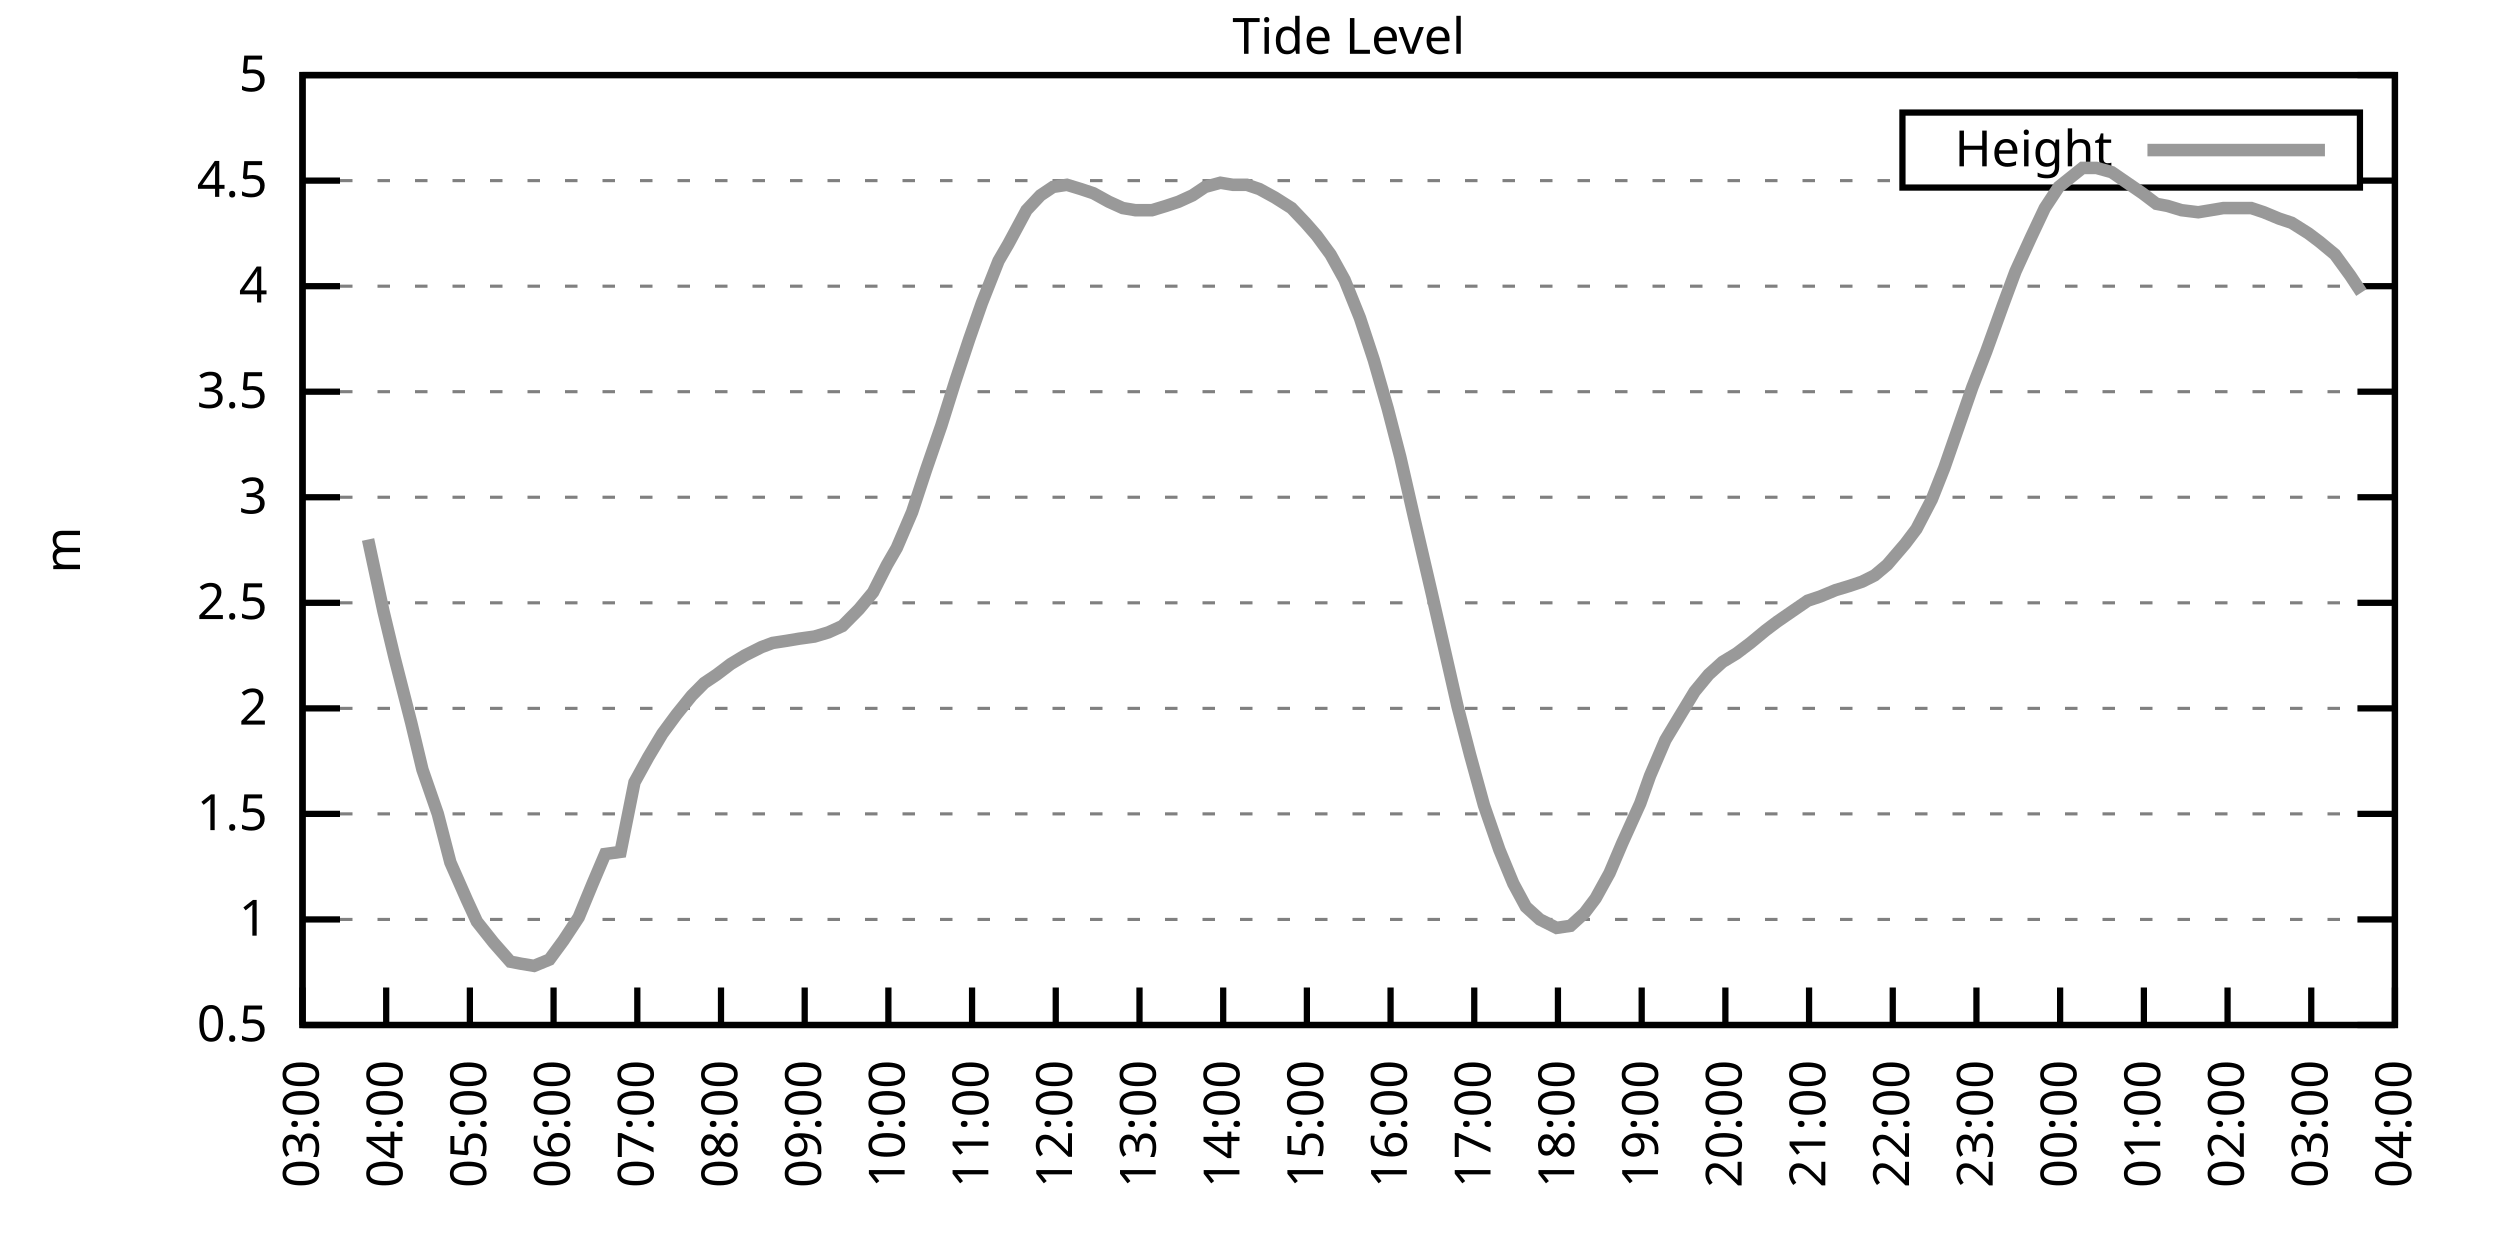
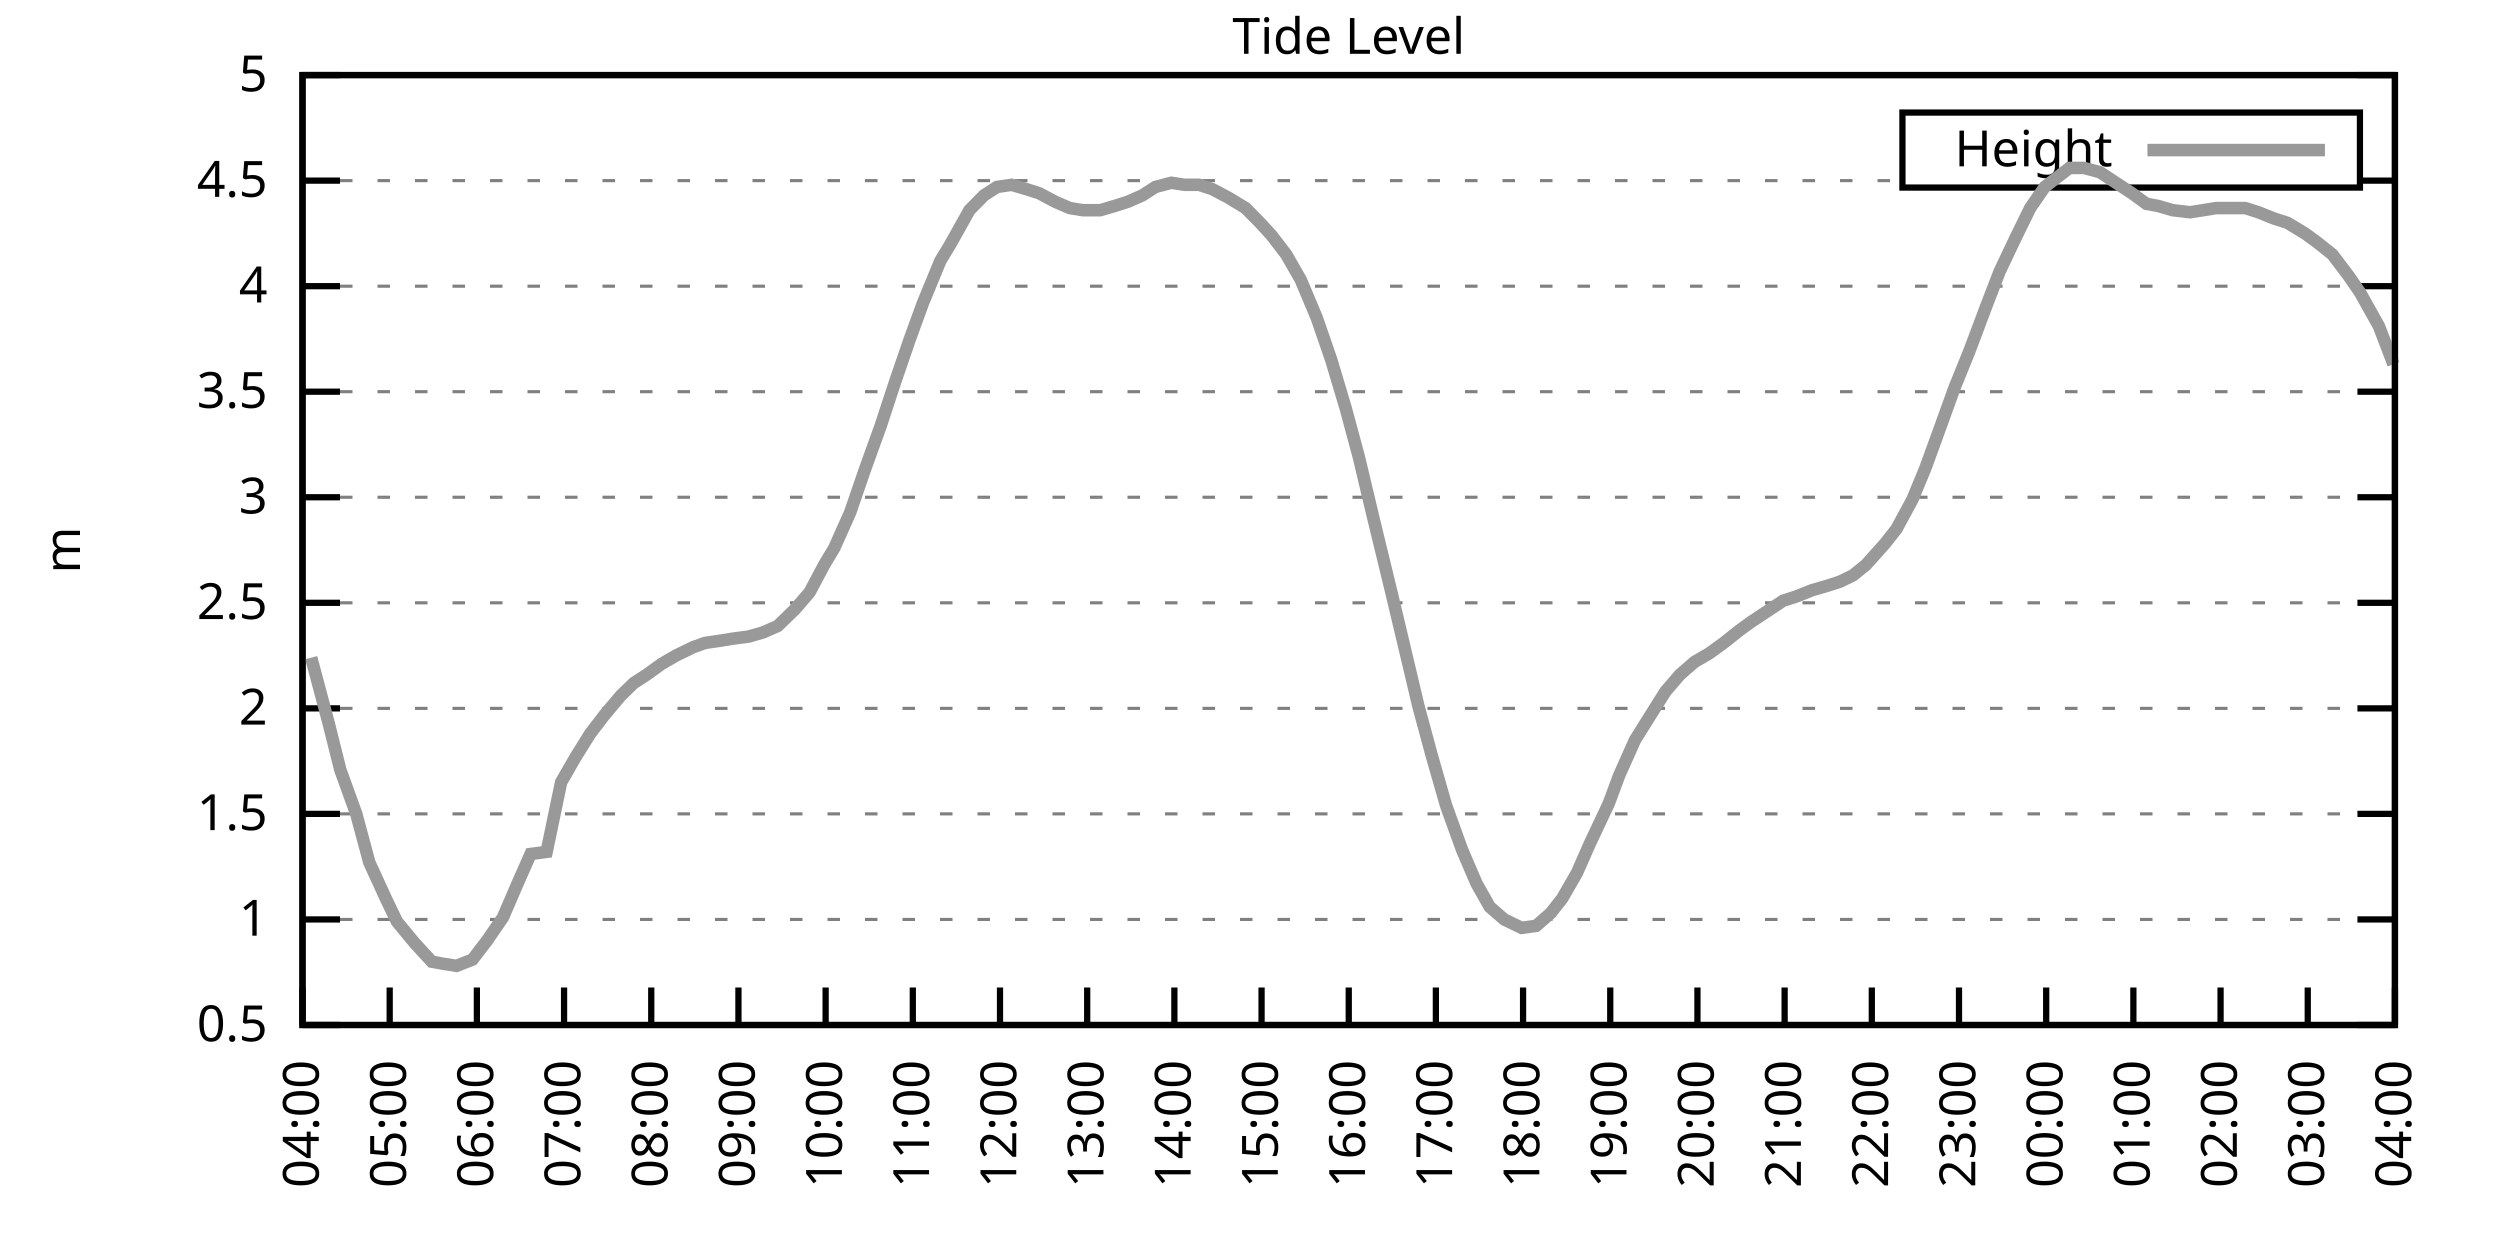
<svg xmlns="http://www.w3.org/2000/svg" xmlns:xlink="http://www.w3.org/1999/xlink" width="400" height="200" viewBox="0 0 400 200">
  <g id="gnuplot_canvas">
    <rect x="0" y="0" width="400" height="200" fill="none" />
    <defs>
      <circle id="gpDot" r="0.5" stroke-width="0.5" stroke="currentColor" />
      <path id="gpPt0" stroke-width="0.333" stroke="currentColor" d="M-1,0 h2 M0,-1 v2" />
      <path id="gpPt1" stroke-width="0.333" stroke="currentColor" d="M-1,-1 L1,1 M1,-1 L-1,1" />
      <path id="gpPt2" stroke-width="0.333" stroke="currentColor" d="M-1,0 L1,0 M0,-1 L0,1 M-1,-1 L1,1 M-1,1 L1,-1" />
      <rect id="gpPt3" stroke-width="0.333" stroke="currentColor" x="-1" y="-1" width="2" height="2" />
      <rect id="gpPt4" stroke-width="0.333" stroke="currentColor" fill="currentColor" x="-1" y="-1" width="2" height="2" />
      <circle id="gpPt5" stroke-width="0.333" stroke="currentColor" cx="0" cy="0" r="1" />
      <use xlink:href="#gpPt5" id="gpPt6" fill="currentColor" stroke="none" />
      <path id="gpPt7" stroke-width="0.333" stroke="currentColor" d="M0,-1.33 L-1.33,0.67 L1.33,0.67 z" />
      <use xlink:href="#gpPt7" id="gpPt8" fill="currentColor" stroke="none" />
      <use xlink:href="#gpPt7" id="gpPt9" stroke="currentColor" transform="rotate(180)" />
      <use xlink:href="#gpPt9" id="gpPt10" fill="currentColor" stroke="none" />
      <use xlink:href="#gpPt3" id="gpPt11" stroke="currentColor" transform="rotate(45)" />
      <use xlink:href="#gpPt11" id="gpPt12" fill="currentColor" stroke="none" />
      <path id="gpPt13" stroke-width="0.333" stroke="currentColor" d="M0,1.330 L1.265,0.411 L0.782,-1.067 L-0.782,-1.076 L-1.265,0.411 z" />
      <use xlink:href="#gpPt13" id="gpPt14" fill="currentColor" stroke="none" />
      <filter id="textbox" filterUnits="objectBoundingBox" x="0" y="0" height="1" width="1">
        <feFlood flood-color="white" flood-opacity="1" result="bgnd" />
        <feComposite in="SourceGraphic" in2="bgnd" operator="atop" />
      </filter>
      <filter id="greybox" filterUnits="objectBoundingBox" x="0" y="0" height="1" width="1">
        <feFlood flood-color="lightgrey" flood-opacity="1" result="grey" />
        <feComposite in="SourceGraphic" in2="grey" operator="atop" />
      </filter>
    </defs>
    <g fill="none" color="white" stroke="currentColor" stroke-width="1.00" stroke-linecap="butt" stroke-linejoin="miter">
</g>
    <g fill="none" color="black" stroke="currentColor" stroke-width="1.00" stroke-linecap="butt" stroke-linejoin="miter">
      <g stroke="none" shape-rendering="crispEdges">
        <polygon fill="rgb(255, 255, 255)" points="48.40,164.00 383.18,164.00 383.18,12.02 48.40,12.02 " />
      </g>
    </g>
    <g fill="none" color="black" stroke="currentColor" stroke-width="1.00" stroke-linecap="butt" stroke-linejoin="miter">
</g>
    <g fill="none" color="black" stroke="black" stroke-width="0.50" stroke-linecap="butt" stroke-linejoin="miter">
</g>
    <g fill="none" color="gray" stroke="currentColor" stroke-width="0.50" stroke-linecap="butt" stroke-linejoin="miter">
      <path stroke="gray" stroke-dasharray="2,4" class="gridline" d="M48.40,164.00 L383.19,164.00  " />
    </g>
    <g fill="none" color="gray" stroke="gray" stroke-width="1.00" stroke-linecap="butt" stroke-linejoin="miter">
</g>
    <g fill="none" color="black" stroke="currentColor" stroke-width="1.00" stroke-linecap="butt" stroke-linejoin="miter">
      <path stroke="black" d="M48.40,164.00 L54.40,164.00 M383.19,164.00 L377.19,164.00  " />
      <g transform="translate(42.80,166.60)" stroke="none" fill="black" font-family="Sans" font-size="8.00" text-anchor="end">
        <text>
          <tspan font-family="Sans"> 0.5</tspan>
        </text>
      </g>
    </g>
    <g fill="none" color="black" stroke="currentColor" stroke-width="1.00" stroke-linecap="butt" stroke-linejoin="miter">
</g>
    <g fill="none" color="black" stroke="black" stroke-width="0.50" stroke-linecap="butt" stroke-linejoin="miter">
</g>
    <g fill="none" color="gray" stroke="currentColor" stroke-width="0.50" stroke-linecap="butt" stroke-linejoin="miter">
      <path stroke="gray" stroke-dasharray="2,4" class="gridline" d="M48.40,147.11 L383.19,147.11  " />
    </g>
    <g fill="none" color="gray" stroke="gray" stroke-width="1.00" stroke-linecap="butt" stroke-linejoin="miter">
</g>
    <g fill="none" color="black" stroke="currentColor" stroke-width="1.00" stroke-linecap="butt" stroke-linejoin="miter">
      <path stroke="black" d="M48.40,147.11 L54.40,147.11 M383.19,147.11 L377.19,147.11  " />
      <g transform="translate(42.80,149.71)" stroke="none" fill="black" font-family="Sans" font-size="8.00" text-anchor="end">
        <text>
          <tspan font-family="Sans"> 1</tspan>
        </text>
      </g>
    </g>
    <g fill="none" color="black" stroke="currentColor" stroke-width="1.00" stroke-linecap="butt" stroke-linejoin="miter">
</g>
    <g fill="none" color="black" stroke="black" stroke-width="0.50" stroke-linecap="butt" stroke-linejoin="miter">
</g>
    <g fill="none" color="gray" stroke="currentColor" stroke-width="0.50" stroke-linecap="butt" stroke-linejoin="miter">
      <path stroke="gray" stroke-dasharray="2,4" class="gridline" d="M48.40,130.22 L383.19,130.22  " />
    </g>
    <g fill="none" color="gray" stroke="gray" stroke-width="1.00" stroke-linecap="butt" stroke-linejoin="miter">
</g>
    <g fill="none" color="black" stroke="currentColor" stroke-width="1.00" stroke-linecap="butt" stroke-linejoin="miter">
      <path stroke="black" d="M48.40,130.22 L54.40,130.22 M383.19,130.22 L377.19,130.22  " />
      <g transform="translate(42.80,132.82)" stroke="none" fill="black" font-family="Sans" font-size="8.00" text-anchor="end">
        <text>
          <tspan font-family="Sans"> 1.5</tspan>
        </text>
      </g>
    </g>
    <g fill="none" color="black" stroke="currentColor" stroke-width="1.00" stroke-linecap="butt" stroke-linejoin="miter">
</g>
    <g fill="none" color="black" stroke="black" stroke-width="0.50" stroke-linecap="butt" stroke-linejoin="miter">
</g>
    <g fill="none" color="gray" stroke="currentColor" stroke-width="0.50" stroke-linecap="butt" stroke-linejoin="miter">
      <path stroke="gray" stroke-dasharray="2,4" class="gridline" d="M48.40,113.34 L383.19,113.34  " />
    </g>
    <g fill="none" color="gray" stroke="gray" stroke-width="1.00" stroke-linecap="butt" stroke-linejoin="miter">
</g>
    <g fill="none" color="black" stroke="currentColor" stroke-width="1.00" stroke-linecap="butt" stroke-linejoin="miter">
      <path stroke="black" d="M48.40,113.34 L54.40,113.34 M383.19,113.34 L377.19,113.34  " />
      <g transform="translate(42.80,115.94)" stroke="none" fill="black" font-family="Sans" font-size="8.00" text-anchor="end">
        <text>
          <tspan font-family="Sans"> 2</tspan>
        </text>
      </g>
    </g>
    <g fill="none" color="black" stroke="currentColor" stroke-width="1.00" stroke-linecap="butt" stroke-linejoin="miter">
</g>
    <g fill="none" color="black" stroke="black" stroke-width="0.50" stroke-linecap="butt" stroke-linejoin="miter">
</g>
    <g fill="none" color="gray" stroke="currentColor" stroke-width="0.50" stroke-linecap="butt" stroke-linejoin="miter">
      <path stroke="gray" stroke-dasharray="2,4" class="gridline" d="M48.40,96.45 L383.19,96.45  " />
    </g>
    <g fill="none" color="gray" stroke="gray" stroke-width="1.00" stroke-linecap="butt" stroke-linejoin="miter">
</g>
    <g fill="none" color="black" stroke="currentColor" stroke-width="1.00" stroke-linecap="butt" stroke-linejoin="miter">
      <path stroke="black" d="M48.40,96.45 L54.40,96.45 M383.19,96.45 L377.19,96.45  " />
      <g transform="translate(42.80,99.05)" stroke="none" fill="black" font-family="Sans" font-size="8.00" text-anchor="end">
        <text>
          <tspan font-family="Sans"> 2.5</tspan>
        </text>
      </g>
    </g>
    <g fill="none" color="black" stroke="currentColor" stroke-width="1.00" stroke-linecap="butt" stroke-linejoin="miter">
</g>
    <g fill="none" color="black" stroke="black" stroke-width="0.50" stroke-linecap="butt" stroke-linejoin="miter">
</g>
    <g fill="none" color="gray" stroke="currentColor" stroke-width="0.50" stroke-linecap="butt" stroke-linejoin="miter">
      <path stroke="gray" stroke-dasharray="2,4" class="gridline" d="M48.40,79.56 L383.19,79.56  " />
    </g>
    <g fill="none" color="gray" stroke="gray" stroke-width="1.00" stroke-linecap="butt" stroke-linejoin="miter">
</g>
    <g fill="none" color="black" stroke="currentColor" stroke-width="1.00" stroke-linecap="butt" stroke-linejoin="miter">
      <path stroke="black" d="M48.40,79.56 L54.40,79.56 M383.19,79.56 L377.19,79.56  " />
      <g transform="translate(42.80,82.16)" stroke="none" fill="black" font-family="Sans" font-size="8.00" text-anchor="end">
        <text>
          <tspan font-family="Sans"> 3</tspan>
        </text>
      </g>
    </g>
    <g fill="none" color="black" stroke="currentColor" stroke-width="1.00" stroke-linecap="butt" stroke-linejoin="miter">
</g>
    <g fill="none" color="black" stroke="black" stroke-width="0.50" stroke-linecap="butt" stroke-linejoin="miter">
</g>
    <g fill="none" color="gray" stroke="currentColor" stroke-width="0.50" stroke-linecap="butt" stroke-linejoin="miter">
      <path stroke="gray" stroke-dasharray="2,4" class="gridline" d="M48.40,62.67 L383.19,62.67  " />
    </g>
    <g fill="none" color="gray" stroke="gray" stroke-width="1.00" stroke-linecap="butt" stroke-linejoin="miter">
</g>
    <g fill="none" color="black" stroke="currentColor" stroke-width="1.00" stroke-linecap="butt" stroke-linejoin="miter">
      <path stroke="black" d="M48.40,62.67 L54.40,62.67 M383.19,62.67 L377.19,62.67  " />
      <g transform="translate(42.80,65.27)" stroke="none" fill="black" font-family="Sans" font-size="8.00" text-anchor="end">
        <text>
          <tspan font-family="Sans"> 3.5</tspan>
        </text>
      </g>
    </g>
    <g fill="none" color="black" stroke="currentColor" stroke-width="1.00" stroke-linecap="butt" stroke-linejoin="miter">
</g>
    <g fill="none" color="black" stroke="black" stroke-width="0.50" stroke-linecap="butt" stroke-linejoin="miter">
</g>
    <g fill="none" color="gray" stroke="currentColor" stroke-width="0.50" stroke-linecap="butt" stroke-linejoin="miter">
      <path stroke="gray" stroke-dasharray="2,4" class="gridline" d="M48.40,45.79 L383.19,45.79  " />
    </g>
    <g fill="none" color="gray" stroke="gray" stroke-width="1.00" stroke-linecap="butt" stroke-linejoin="miter">
</g>
    <g fill="none" color="black" stroke="currentColor" stroke-width="1.00" stroke-linecap="butt" stroke-linejoin="miter">
      <path stroke="black" d="M48.40,45.79 L54.40,45.79 M383.19,45.79 L377.19,45.79  " />
      <g transform="translate(42.80,48.39)" stroke="none" fill="black" font-family="Sans" font-size="8.00" text-anchor="end">
        <text>
          <tspan font-family="Sans"> 4</tspan>
        </text>
      </g>
    </g>
    <g fill="none" color="black" stroke="currentColor" stroke-width="1.00" stroke-linecap="butt" stroke-linejoin="miter">
</g>
    <g fill="none" color="black" stroke="black" stroke-width="0.50" stroke-linecap="butt" stroke-linejoin="miter">
</g>
    <g fill="none" color="gray" stroke="currentColor" stroke-width="0.50" stroke-linecap="butt" stroke-linejoin="miter">
      <path stroke="gray" stroke-dasharray="2,4" class="gridline" d="M48.40,28.90 L304.39,28.90 M377.59,28.90 L383.19,28.90  " />
    </g>
    <g fill="none" color="gray" stroke="gray" stroke-width="1.00" stroke-linecap="butt" stroke-linejoin="miter">
</g>
    <g fill="none" color="black" stroke="currentColor" stroke-width="1.00" stroke-linecap="butt" stroke-linejoin="miter">
      <path stroke="black" d="M48.40,28.90 L54.40,28.90 M383.19,28.90 L377.19,28.90  " />
      <g transform="translate(42.80,31.50)" stroke="none" fill="black" font-family="Sans" font-size="8.00" text-anchor="end">
        <text>
          <tspan font-family="Sans"> 4.5</tspan>
        </text>
      </g>
    </g>
    <g fill="none" color="black" stroke="currentColor" stroke-width="1.00" stroke-linecap="butt" stroke-linejoin="miter">
</g>
    <g fill="none" color="black" stroke="black" stroke-width="0.50" stroke-linecap="butt" stroke-linejoin="miter">
</g>
    <g fill="none" color="gray" stroke="currentColor" stroke-width="0.50" stroke-linecap="butt" stroke-linejoin="miter">
      <path stroke="gray" stroke-dasharray="2,4" class="gridline" d="M48.40,12.01 L383.19,12.01  " />
    </g>
    <g fill="none" color="gray" stroke="gray" stroke-width="1.00" stroke-linecap="butt" stroke-linejoin="miter">
</g>
    <g fill="none" color="black" stroke="currentColor" stroke-width="1.00" stroke-linecap="butt" stroke-linejoin="miter">
      <path stroke="black" d="M48.40,12.01 L54.40,12.01 M383.19,12.01 L377.19,12.01  " />
      <g transform="translate(42.80,14.61)" stroke="none" fill="black" font-family="Sans" font-size="8.00" text-anchor="end">
        <text>
          <tspan font-family="Sans"> 5</tspan>
        </text>
      </g>
    </g>
    <g fill="none" color="black" stroke="currentColor" stroke-width="1.00" stroke-linecap="butt" stroke-linejoin="miter">
      <path stroke="black" d="M48.40,164.00 L48.40,158.00  " />
      <g transform="translate(51.00,169.60) rotate(270.00)" stroke="none" fill="black" font-family="Sans" font-size="8.00" text-anchor="end">
        <text>
-           <tspan font-family="Sans">03:00</tspan>
-         </text>
-       </g>
-     </g>
-     <g fill="none" color="black" stroke="currentColor" stroke-width="1.00" stroke-linecap="butt" stroke-linejoin="miter">
-       <path stroke="black" d="M61.79,164.00 L61.79,158.00  " />
-       <g transform="translate(64.39,169.60) rotate(270.00)" stroke="none" fill="black" font-family="Sans" font-size="8.00" text-anchor="end">
-         <text>
          <tspan font-family="Sans">04:00</tspan>
        </text>
      </g>
    </g>
    <g fill="none" color="black" stroke="currentColor" stroke-width="1.00" stroke-linecap="butt" stroke-linejoin="miter">
-       <path stroke="black" d="M75.18,164.00 L75.18,158.00  " />
-       <g transform="translate(77.78,169.60) rotate(270.00)" stroke="none" fill="black" font-family="Sans" font-size="8.00" text-anchor="end">
+       <path stroke="black" d="M62.35,164.00 L62.35,158.00  " />
+       <g transform="translate(64.95,169.60) rotate(270.00)" stroke="none" fill="black" font-family="Sans" font-size="8.00" text-anchor="end">
        <text>
          <tspan font-family="Sans">05:00</tspan>
        </text>
      </g>
    </g>
    <g fill="none" color="black" stroke="currentColor" stroke-width="1.00" stroke-linecap="butt" stroke-linejoin="miter">
-       <path stroke="black" d="M88.57,164.00 L88.57,158.00  " />
-       <g transform="translate(91.17,169.60) rotate(270.00)" stroke="none" fill="black" font-family="Sans" font-size="8.00" text-anchor="end">
+       <path stroke="black" d="M76.30,164.00 L76.30,158.00  " />
+       <g transform="translate(78.90,169.60) rotate(270.00)" stroke="none" fill="black" font-family="Sans" font-size="8.00" text-anchor="end">
        <text>
          <tspan font-family="Sans">06:00</tspan>
        </text>
      </g>
    </g>
    <g fill="none" color="black" stroke="currentColor" stroke-width="1.00" stroke-linecap="butt" stroke-linejoin="miter">
-       <path stroke="black" d="M101.97,164.00 L101.97,158.00  " />
-       <g transform="translate(104.57,169.60) rotate(270.00)" stroke="none" fill="black" font-family="Sans" font-size="8.00" text-anchor="end">
+       <path stroke="black" d="M90.25,164.00 L90.25,158.00  " />
+       <g transform="translate(92.85,169.60) rotate(270.00)" stroke="none" fill="black" font-family="Sans" font-size="8.00" text-anchor="end">
        <text>
          <tspan font-family="Sans">07:00</tspan>
        </text>
      </g>
    </g>
    <g fill="none" color="black" stroke="currentColor" stroke-width="1.00" stroke-linecap="butt" stroke-linejoin="miter">
-       <path stroke="black" d="M115.36,164.00 L115.36,158.00  " />
-       <g transform="translate(117.96,169.60) rotate(270.00)" stroke="none" fill="black" font-family="Sans" font-size="8.00" text-anchor="end">
+       <path stroke="black" d="M104.20,164.00 L104.20,158.00  " />
+       <g transform="translate(106.80,169.60) rotate(270.00)" stroke="none" fill="black" font-family="Sans" font-size="8.00" text-anchor="end">
        <text>
          <tspan font-family="Sans">08:00</tspan>
        </text>
      </g>
    </g>
    <g fill="none" color="black" stroke="currentColor" stroke-width="1.00" stroke-linecap="butt" stroke-linejoin="miter">
-       <path stroke="black" d="M128.75,164.00 L128.75,158.00  " />
-       <g transform="translate(131.35,169.60) rotate(270.00)" stroke="none" fill="black" font-family="Sans" font-size="8.00" text-anchor="end">
+       <path stroke="black" d="M118.15,164.00 L118.15,158.00  " />
+       <g transform="translate(120.75,169.60) rotate(270.00)" stroke="none" fill="black" font-family="Sans" font-size="8.00" text-anchor="end">
        <text>
          <tspan font-family="Sans">09:00</tspan>
        </text>
      </g>
    </g>
    <g fill="none" color="black" stroke="currentColor" stroke-width="1.00" stroke-linecap="butt" stroke-linejoin="miter">
-       <path stroke="black" d="M142.14,164.00 L142.14,158.00  " />
-       <g transform="translate(144.74,169.60) rotate(270.00)" stroke="none" fill="black" font-family="Sans" font-size="8.00" text-anchor="end">
+       <path stroke="black" d="M132.10,164.00 L132.10,158.00  " />
+       <g transform="translate(134.70,169.60) rotate(270.00)" stroke="none" fill="black" font-family="Sans" font-size="8.00" text-anchor="end">
        <text>
          <tspan font-family="Sans">10:00</tspan>
        </text>
      </g>
    </g>
    <g fill="none" color="black" stroke="currentColor" stroke-width="1.00" stroke-linecap="butt" stroke-linejoin="miter">
-       <path stroke="black" d="M155.53,164.00 L155.53,158.00  " />
-       <g transform="translate(158.13,169.60) rotate(270.00)" stroke="none" fill="black" font-family="Sans" font-size="8.00" text-anchor="end">
+       <path stroke="black" d="M146.05,164.00 L146.05,158.00  " />
+       <g transform="translate(148.65,169.60) rotate(270.00)" stroke="none" fill="black" font-family="Sans" font-size="8.00" text-anchor="end">
        <text>
          <tspan font-family="Sans">11:00</tspan>
        </text>
      </g>
    </g>
    <g fill="none" color="black" stroke="currentColor" stroke-width="1.00" stroke-linecap="butt" stroke-linejoin="miter">
-       <path stroke="black" d="M168.92,164.00 L168.92,158.00  " />
-       <g transform="translate(171.52,169.60) rotate(270.00)" stroke="none" fill="black" font-family="Sans" font-size="8.00" text-anchor="end">
+       <path stroke="black" d="M160.00,164.00 L160.00,158.00  " />
+       <g transform="translate(162.60,169.60) rotate(270.00)" stroke="none" fill="black" font-family="Sans" font-size="8.00" text-anchor="end">
        <text>
          <tspan font-family="Sans">12:00</tspan>
        </text>
      </g>
    </g>
    <g fill="none" color="black" stroke="currentColor" stroke-width="1.00" stroke-linecap="butt" stroke-linejoin="miter">
-       <path stroke="black" d="M182.32,164.00 L182.32,158.00  " />
-       <g transform="translate(184.92,169.60) rotate(270.00)" stroke="none" fill="black" font-family="Sans" font-size="8.00" text-anchor="end">
+       <path stroke="black" d="M173.95,164.00 L173.95,158.00  " />
+       <g transform="translate(176.55,169.60) rotate(270.00)" stroke="none" fill="black" font-family="Sans" font-size="8.00" text-anchor="end">
        <text>
          <tspan font-family="Sans">13:00</tspan>
        </text>
      </g>
    </g>
    <g fill="none" color="black" stroke="currentColor" stroke-width="1.00" stroke-linecap="butt" stroke-linejoin="miter">
-       <path stroke="black" d="M195.71,164.00 L195.71,158.00  " />
-       <g transform="translate(198.31,169.60) rotate(270.00)" stroke="none" fill="black" font-family="Sans" font-size="8.00" text-anchor="end">
+       <path stroke="black" d="M187.90,164.00 L187.90,158.00  " />
+       <g transform="translate(190.50,169.60) rotate(270.00)" stroke="none" fill="black" font-family="Sans" font-size="8.00" text-anchor="end">
        <text>
          <tspan font-family="Sans">14:00</tspan>
        </text>
      </g>
    </g>
    <g fill="none" color="black" stroke="currentColor" stroke-width="1.00" stroke-linecap="butt" stroke-linejoin="miter">
-       <path stroke="black" d="M209.10,164.00 L209.10,158.00  " />
-       <g transform="translate(211.70,169.60) rotate(270.00)" stroke="none" fill="black" font-family="Sans" font-size="8.00" text-anchor="end">
+       <path stroke="black" d="M201.85,164.00 L201.85,158.00  " />
+       <g transform="translate(204.45,169.60) rotate(270.00)" stroke="none" fill="black" font-family="Sans" font-size="8.00" text-anchor="end">
        <text>
          <tspan font-family="Sans">15:00</tspan>
        </text>
      </g>
    </g>
    <g fill="none" color="black" stroke="currentColor" stroke-width="1.00" stroke-linecap="butt" stroke-linejoin="miter">
-       <path stroke="black" d="M222.49,164.00 L222.49,158.00  " />
-       <g transform="translate(225.09,169.60) rotate(270.00)" stroke="none" fill="black" font-family="Sans" font-size="8.00" text-anchor="end">
+       <path stroke="black" d="M215.80,164.00 L215.80,158.00  " />
+       <g transform="translate(218.40,169.60) rotate(270.00)" stroke="none" fill="black" font-family="Sans" font-size="8.00" text-anchor="end">
        <text>
          <tspan font-family="Sans">16:00</tspan>
        </text>
      </g>
    </g>
    <g fill="none" color="black" stroke="currentColor" stroke-width="1.00" stroke-linecap="butt" stroke-linejoin="miter">
-       <path stroke="black" d="M235.88,164.00 L235.88,158.00  " />
-       <g transform="translate(238.48,169.60) rotate(270.00)" stroke="none" fill="black" font-family="Sans" font-size="8.00" text-anchor="end">
+       <path stroke="black" d="M229.74,164.00 L229.74,158.00  " />
+       <g transform="translate(232.34,169.60) rotate(270.00)" stroke="none" fill="black" font-family="Sans" font-size="8.00" text-anchor="end">
        <text>
          <tspan font-family="Sans">17:00</tspan>
        </text>
      </g>
    </g>
    <g fill="none" color="black" stroke="currentColor" stroke-width="1.00" stroke-linecap="butt" stroke-linejoin="miter">
-       <path stroke="black" d="M249.27,164.00 L249.27,158.00  " />
-       <g transform="translate(251.87,169.60) rotate(270.00)" stroke="none" fill="black" font-family="Sans" font-size="8.00" text-anchor="end">
+       <path stroke="black" d="M243.69,164.00 L243.69,158.00  " />
+       <g transform="translate(246.29,169.60) rotate(270.00)" stroke="none" fill="black" font-family="Sans" font-size="8.00" text-anchor="end">
        <text>
          <tspan font-family="Sans">18:00</tspan>
        </text>
      </g>
    </g>
    <g fill="none" color="black" stroke="currentColor" stroke-width="1.00" stroke-linecap="butt" stroke-linejoin="miter">
-       <path stroke="black" d="M262.67,164.00 L262.67,158.00  " />
-       <g transform="translate(265.27,169.60) rotate(270.00)" stroke="none" fill="black" font-family="Sans" font-size="8.00" text-anchor="end">
+       <path stroke="black" d="M257.64,164.00 L257.64,158.00  " />
+       <g transform="translate(260.24,169.60) rotate(270.00)" stroke="none" fill="black" font-family="Sans" font-size="8.00" text-anchor="end">
        <text>
          <tspan font-family="Sans">19:00</tspan>
        </text>
      </g>
    </g>
    <g fill="none" color="black" stroke="currentColor" stroke-width="1.00" stroke-linecap="butt" stroke-linejoin="miter">
-       <path stroke="black" d="M276.06,164.00 L276.06,158.00  " />
-       <g transform="translate(278.66,169.60) rotate(270.00)" stroke="none" fill="black" font-family="Sans" font-size="8.00" text-anchor="end">
+       <path stroke="black" d="M271.59,164.00 L271.59,158.00  " />
+       <g transform="translate(274.19,169.60) rotate(270.00)" stroke="none" fill="black" font-family="Sans" font-size="8.00" text-anchor="end">
        <text>
          <tspan font-family="Sans">20:00</tspan>
        </text>
      </g>
    </g>
    <g fill="none" color="black" stroke="currentColor" stroke-width="1.00" stroke-linecap="butt" stroke-linejoin="miter">
-       <path stroke="black" d="M289.45,164.00 L289.45,158.00  " />
-       <g transform="translate(292.05,169.60) rotate(270.00)" stroke="none" fill="black" font-family="Sans" font-size="8.00" text-anchor="end">
+       <path stroke="black" d="M285.54,164.00 L285.54,158.00  " />
+       <g transform="translate(288.14,169.60) rotate(270.00)" stroke="none" fill="black" font-family="Sans" font-size="8.00" text-anchor="end">
        <text>
          <tspan font-family="Sans">21:00</tspan>
        </text>
      </g>
    </g>
    <g fill="none" color="black" stroke="currentColor" stroke-width="1.00" stroke-linecap="butt" stroke-linejoin="miter">
-       <path stroke="black" d="M302.84,164.00 L302.84,158.00  " />
-       <g transform="translate(305.44,169.60) rotate(270.00)" stroke="none" fill="black" font-family="Sans" font-size="8.00" text-anchor="end">
+       <path stroke="black" d="M299.49,164.00 L299.49,158.00  " />
+       <g transform="translate(302.09,169.60) rotate(270.00)" stroke="none" fill="black" font-family="Sans" font-size="8.00" text-anchor="end">
        <text>
          <tspan font-family="Sans">22:00</tspan>
        </text>
      </g>
    </g>
    <g fill="none" color="black" stroke="currentColor" stroke-width="1.00" stroke-linecap="butt" stroke-linejoin="miter">
-       <path stroke="black" d="M316.23,164.00 L316.23,158.00  " />
-       <g transform="translate(318.83,169.60) rotate(270.00)" stroke="none" fill="black" font-family="Sans" font-size="8.00" text-anchor="end">
+       <path stroke="black" d="M313.44,164.00 L313.44,158.00  " />
+       <g transform="translate(316.04,169.60) rotate(270.00)" stroke="none" fill="black" font-family="Sans" font-size="8.00" text-anchor="end">
        <text>
          <tspan font-family="Sans">23:00</tspan>
        </text>
      </g>
    </g>
    <g fill="none" color="black" stroke="currentColor" stroke-width="1.00" stroke-linecap="butt" stroke-linejoin="miter">
-       <path stroke="black" d="M329.62,164.00 L329.62,158.00  " />
-       <g transform="translate(332.22,169.60) rotate(270.00)" stroke="none" fill="black" font-family="Sans" font-size="8.00" text-anchor="end">
+       <path stroke="black" d="M327.39,164.00 L327.39,158.00  " />
+       <g transform="translate(329.99,169.60) rotate(270.00)" stroke="none" fill="black" font-family="Sans" font-size="8.00" text-anchor="end">
        <text>
          <tspan font-family="Sans">00:00</tspan>
        </text>
      </g>
    </g>
    <g fill="none" color="black" stroke="currentColor" stroke-width="1.00" stroke-linecap="butt" stroke-linejoin="miter">
-       <path stroke="black" d="M343.02,164.00 L343.02,158.00  " />
-       <g transform="translate(345.62,169.60) rotate(270.00)" stroke="none" fill="black" font-family="Sans" font-size="8.00" text-anchor="end">
+       <path stroke="black" d="M341.34,164.00 L341.34,158.00  " />
+       <g transform="translate(343.94,169.60) rotate(270.00)" stroke="none" fill="black" font-family="Sans" font-size="8.00" text-anchor="end">
        <text>
          <tspan font-family="Sans">01:00</tspan>
        </text>
      </g>
    </g>
    <g fill="none" color="black" stroke="currentColor" stroke-width="1.00" stroke-linecap="butt" stroke-linejoin="miter">
-       <path stroke="black" d="M356.41,164.00 L356.41,158.00  " />
-       <g transform="translate(359.01,169.60) rotate(270.00)" stroke="none" fill="black" font-family="Sans" font-size="8.00" text-anchor="end">
+       <path stroke="black" d="M355.29,164.00 L355.29,158.00  " />
+       <g transform="translate(357.89,169.60) rotate(270.00)" stroke="none" fill="black" font-family="Sans" font-size="8.00" text-anchor="end">
        <text>
          <tspan font-family="Sans">02:00</tspan>
        </text>
      </g>
    </g>
    <g fill="none" color="black" stroke="currentColor" stroke-width="1.00" stroke-linecap="butt" stroke-linejoin="miter">
-       <path stroke="black" d="M369.80,164.00 L369.80,158.00  " />
-       <g transform="translate(372.40,169.60) rotate(270.00)" stroke="none" fill="black" font-family="Sans" font-size="8.00" text-anchor="end">
+       <path stroke="black" d="M369.24,164.00 L369.24,158.00  " />
+       <g transform="translate(371.84,169.60) rotate(270.00)" stroke="none" fill="black" font-family="Sans" font-size="8.00" text-anchor="end">
        <text>
          <tspan font-family="Sans">03:00</tspan>
        </text>
      </g>
    </g>
    <g fill="none" color="black" stroke="currentColor" stroke-width="1.00" stroke-linecap="butt" stroke-linejoin="miter">
      <path stroke="black" d="M383.19,164.00 L383.19,158.00  " />
      <g transform="translate(385.79,169.60) rotate(270.00)" stroke="none" fill="black" font-family="Sans" font-size="8.00" text-anchor="end">
        <text>
          <tspan font-family="Sans">04:00</tspan>
        </text>
      </g>
    </g>
    <g fill="none" color="black" stroke="currentColor" stroke-width="1.00" stroke-linecap="butt" stroke-linejoin="miter">
</g>
    <g fill="none" color="black" stroke="currentColor" stroke-width="1.00" stroke-linecap="butt" stroke-linejoin="miter">
      <path stroke="black" d="M48.40,12.01 L48.40,164.00 L383.19,164.00 L383.19,12.01 L48.40,12.01 Z  " />
    </g>
    <g fill="none" color="black" stroke="currentColor" stroke-width="1.00" stroke-linecap="butt" stroke-linejoin="miter">
</g>
    <g fill="none" color="black" stroke="currentColor" stroke-width="1.00" stroke-linecap="butt" stroke-linejoin="miter">
      <path stroke="black" d="M304.39,30.01 L304.39,18.01 L377.59,18.01 L377.59,30.01 L304.39,30.01 Z  " />
    </g>
    <g id="Tide_level_plot_1">
      <g fill="none" color="white" stroke="black" stroke-width="2.00" stroke-linecap="butt" stroke-linejoin="miter">
</g>
      <g fill="none" color="black" stroke="currentColor" stroke-width="2.00" stroke-linecap="butt" stroke-linejoin="miter">
        <g transform="translate(337.99,26.61)" stroke="none" fill="black" font-family="Sans" font-size="8.00" text-anchor="end">
          <text>
            <tspan font-family="Sans">Height</tspan>
          </text>
        </g>
      </g>
      <g fill="none" color="black" stroke="currentColor" stroke-width="2.00" stroke-linecap="butt" stroke-linejoin="miter">
-         <path stroke="rgb(153, 153, 153)" d="M343.59,24.01 L371.99,24.01 M58.89,86.32 L61.35,97.80 L63.13,105.23 L65.81,115.70 L67.59,123.13 L70.05,130.22   L72.06,137.99 L74.74,144.07 L76.30,147.45 L78.98,150.83 L81.66,153.87 L83.44,154.21 L85.45,154.54 L87.91,153.53   L90.14,150.49 L92.59,146.77 L94.82,141.37 L96.83,136.64 L99.29,136.30 L101.52,125.16 L103.75,121.11 L105.98,117.39   L108.22,114.35 L110.67,111.31 L112.68,109.28 L114.69,107.93 L116.92,106.24 L119.15,104.89 L121.83,103.54 L123.62,102.87   L125.85,102.53 L127.86,102.19 L130.31,101.85 L132.54,101.18 L134.78,100.16 L137.45,97.46 L139.69,94.76 L141.92,90.37   L143.48,87.67 L145.94,81.93 L148.17,75.17 L150.62,68.08 L152.85,60.98 L155.09,54.23 L157.10,48.49 L159.77,41.73   L161.34,39.03 L164.24,33.63 L166.47,31.26 L168.48,29.91 L170.71,29.57 L172.94,30.25 L174.95,30.92 L177.41,32.28   L179.64,33.29 L181.65,33.63 L184.32,33.63 L186.56,32.95 L188.57,32.28 L190.80,31.26 L192.81,29.91 L195.26,29.24   L197.27,29.57 L199.50,29.57 L201.51,30.25 L203.97,31.60 L206.64,33.29 L208.88,35.65 L210.66,37.68 L212.89,40.72   L215.13,44.77 L217.58,50.85 L219.81,57.61 L222.04,65.38 L224.05,73.14 L226.29,82.94 L228.96,94.42 L230.97,103.20   L233.20,113.00 L235.21,120.77 L237.44,128.87 L239.90,135.97 L242.13,141.37 L244.14,145.09 L246.37,147.11 L249.05,148.46   L251.28,148.13 L253.51,146.10 L255.30,143.73 L257.53,139.68 L259.54,134.95 L262.44,128.54 L264.00,124.14 L266.46,118.40   L268.69,114.69 L271.15,110.63 L273.38,107.93 L275.61,105.91 L277.84,104.56 L280.07,102.87 L282.53,100.84 L284.32,99.49   L286.77,97.80 L289.23,96.11 L291.23,95.44 L293.69,94.42 L295.92,93.75 L297.93,93.07 L299.94,92.06 L301.95,90.37   L304.85,86.99 L306.63,84.63 L309.09,79.90 L311.10,74.83 L313.33,68.42 L315.56,62.00 L317.79,56.26 L320.47,48.83   L322.48,43.42 L324.94,38.02 L327.17,33.29 L329.40,29.91 L333.19,26.87 L335.43,26.87 L337.88,27.55 L340.34,29.24   L342.79,30.92 L345.02,32.61 L346.81,32.95 L349.04,33.63 L351.72,33.96 L353.73,33.63 L355.74,33.29 L357.75,33.29   L360.20,33.29 L362.21,33.96 L364.66,34.98 L366.67,35.65 L369.35,37.34 L371.14,38.69 L373.59,40.72 L376.05,44.10   L377.83,46.80  " />
+         <path stroke="rgb(153, 153, 153)" d="M343.59,24.01 L371.99,24.01 M49.79,105.23 L52.58,115.70 L54.44,123.13 L57.00,130.22 L59.09,137.99 L61.88,144.07   L63.51,147.45 L66.30,150.83 L69.09,153.87 L70.95,154.21 L73.04,154.54 L75.60,153.53 L77.93,150.49 L80.48,146.77   L82.81,141.37 L84.90,136.64 L87.46,136.30 L89.78,125.16 L92.11,121.11 L94.43,117.39 L96.76,114.35 L99.32,111.31   L101.41,109.28 L103.50,107.93 L105.83,106.24 L108.15,104.89 L110.94,103.54 L112.80,102.87 L115.13,102.53 L117.22,102.19   L119.78,101.85 L122.10,101.18 L124.43,100.16 L127.22,97.46 L129.54,94.76 L131.87,90.37 L133.49,87.67 L136.05,81.93   L138.37,75.17 L140.93,68.08 L143.26,60.98 L145.58,54.23 L147.67,48.49 L150.46,41.73 L152.09,39.03 L155.11,33.63   L157.44,31.26 L159.53,29.91 L161.86,29.57 L164.18,30.25 L166.27,30.92 L168.83,32.28 L171.16,33.29 L173.25,33.63   L176.04,33.63 L178.36,32.95 L180.46,32.28 L182.78,31.26 L184.87,29.91 L187.43,29.24 L189.52,29.57 L191.85,29.57   L193.94,30.25 L196.50,31.60 L199.29,33.29 L201.61,35.65 L203.47,37.68 L205.80,40.72 L208.12,44.77 L210.68,50.85   L213.01,57.61 L215.33,65.38 L217.42,73.14 L219.75,82.94 L222.54,94.42 L224.63,103.20 L226.95,113.00 L229.05,120.77   L231.37,128.87 L233.93,135.97 L236.25,141.37 L238.35,145.09 L240.67,147.11 L243.46,148.46 L245.79,148.13 L248.11,146.10   L249.97,143.73 L252.30,139.68 L254.39,134.95 L257.41,128.54 L259.04,124.14 L261.60,118.40 L263.92,114.69 L266.48,110.63   L268.80,107.93 L271.13,105.91 L273.45,104.56 L275.78,102.87 L278.34,100.84 L280.20,99.49 L282.75,97.80 L285.31,96.11   L287.40,95.44 L289.96,94.42 L292.29,93.75 L294.38,93.07 L296.47,92.06 L298.56,90.37 L301.58,86.99 L303.44,84.63   L306.00,79.90 L308.09,74.83 L310.42,68.42 L312.74,62.00 L315.07,56.26 L317.86,48.83 L319.95,43.42 L322.51,38.02   L324.83,33.29 L327.16,29.91 L331.11,26.87 L333.44,26.87 L335.99,27.55 L338.55,29.24 L341.11,30.92 L343.43,32.61   L345.29,32.95 L347.62,33.63 L350.41,33.96 L352.50,33.63 L354.59,33.29 L356.69,33.29 L359.24,33.29 L361.34,33.96   L363.89,34.98 L365.99,35.65 L368.78,37.34 L370.64,38.69 L373.19,40.72 L375.75,44.10 L377.61,46.80 L380.63,52.20   L382.96,58.28  " />
      </g>
    </g>
    <g fill="none" color="black" stroke="currentColor" stroke-width="2.00" stroke-linecap="butt" stroke-linejoin="miter">
</g>
    <g fill="none" color="black" stroke="black" stroke-width="1.00" stroke-linecap="butt" stroke-linejoin="miter">
</g>
    <g fill="none" color="black" stroke="currentColor" stroke-width="1.00" stroke-linecap="butt" stroke-linejoin="miter">
      <path stroke="black" d="M48.40,12.01 L48.40,164.00 L383.19,164.00 L383.19,12.01 L48.40,12.01 Z  " />
      <g transform="translate(12.80,88.01) rotate(270.00)" stroke="none" fill="black" font-family="Sans" font-size="8.00" text-anchor="middle">
        <text>
          <tspan font-family="Sans">m</tspan>
        </text>
      </g>
    </g>
    <g fill="none" color="black" stroke="currentColor" stroke-width="1.00" stroke-linecap="butt" stroke-linejoin="miter">
</g>
    <g fill="none" color="black" stroke="currentColor" stroke-width="1.00" stroke-linecap="butt" stroke-linejoin="miter">
      <g transform="translate(215.79,8.61)" stroke="none" fill="black" font-family="Sans" font-size="8.00" text-anchor="middle">
        <text>
          <tspan font-family="Sans">Tide Level</tspan>
        </text>
      </g>
    </g>
    <g fill="none" color="black" stroke="currentColor" stroke-width="1.00" stroke-linecap="butt" stroke-linejoin="miter">
</g>
  </g>
</svg>
